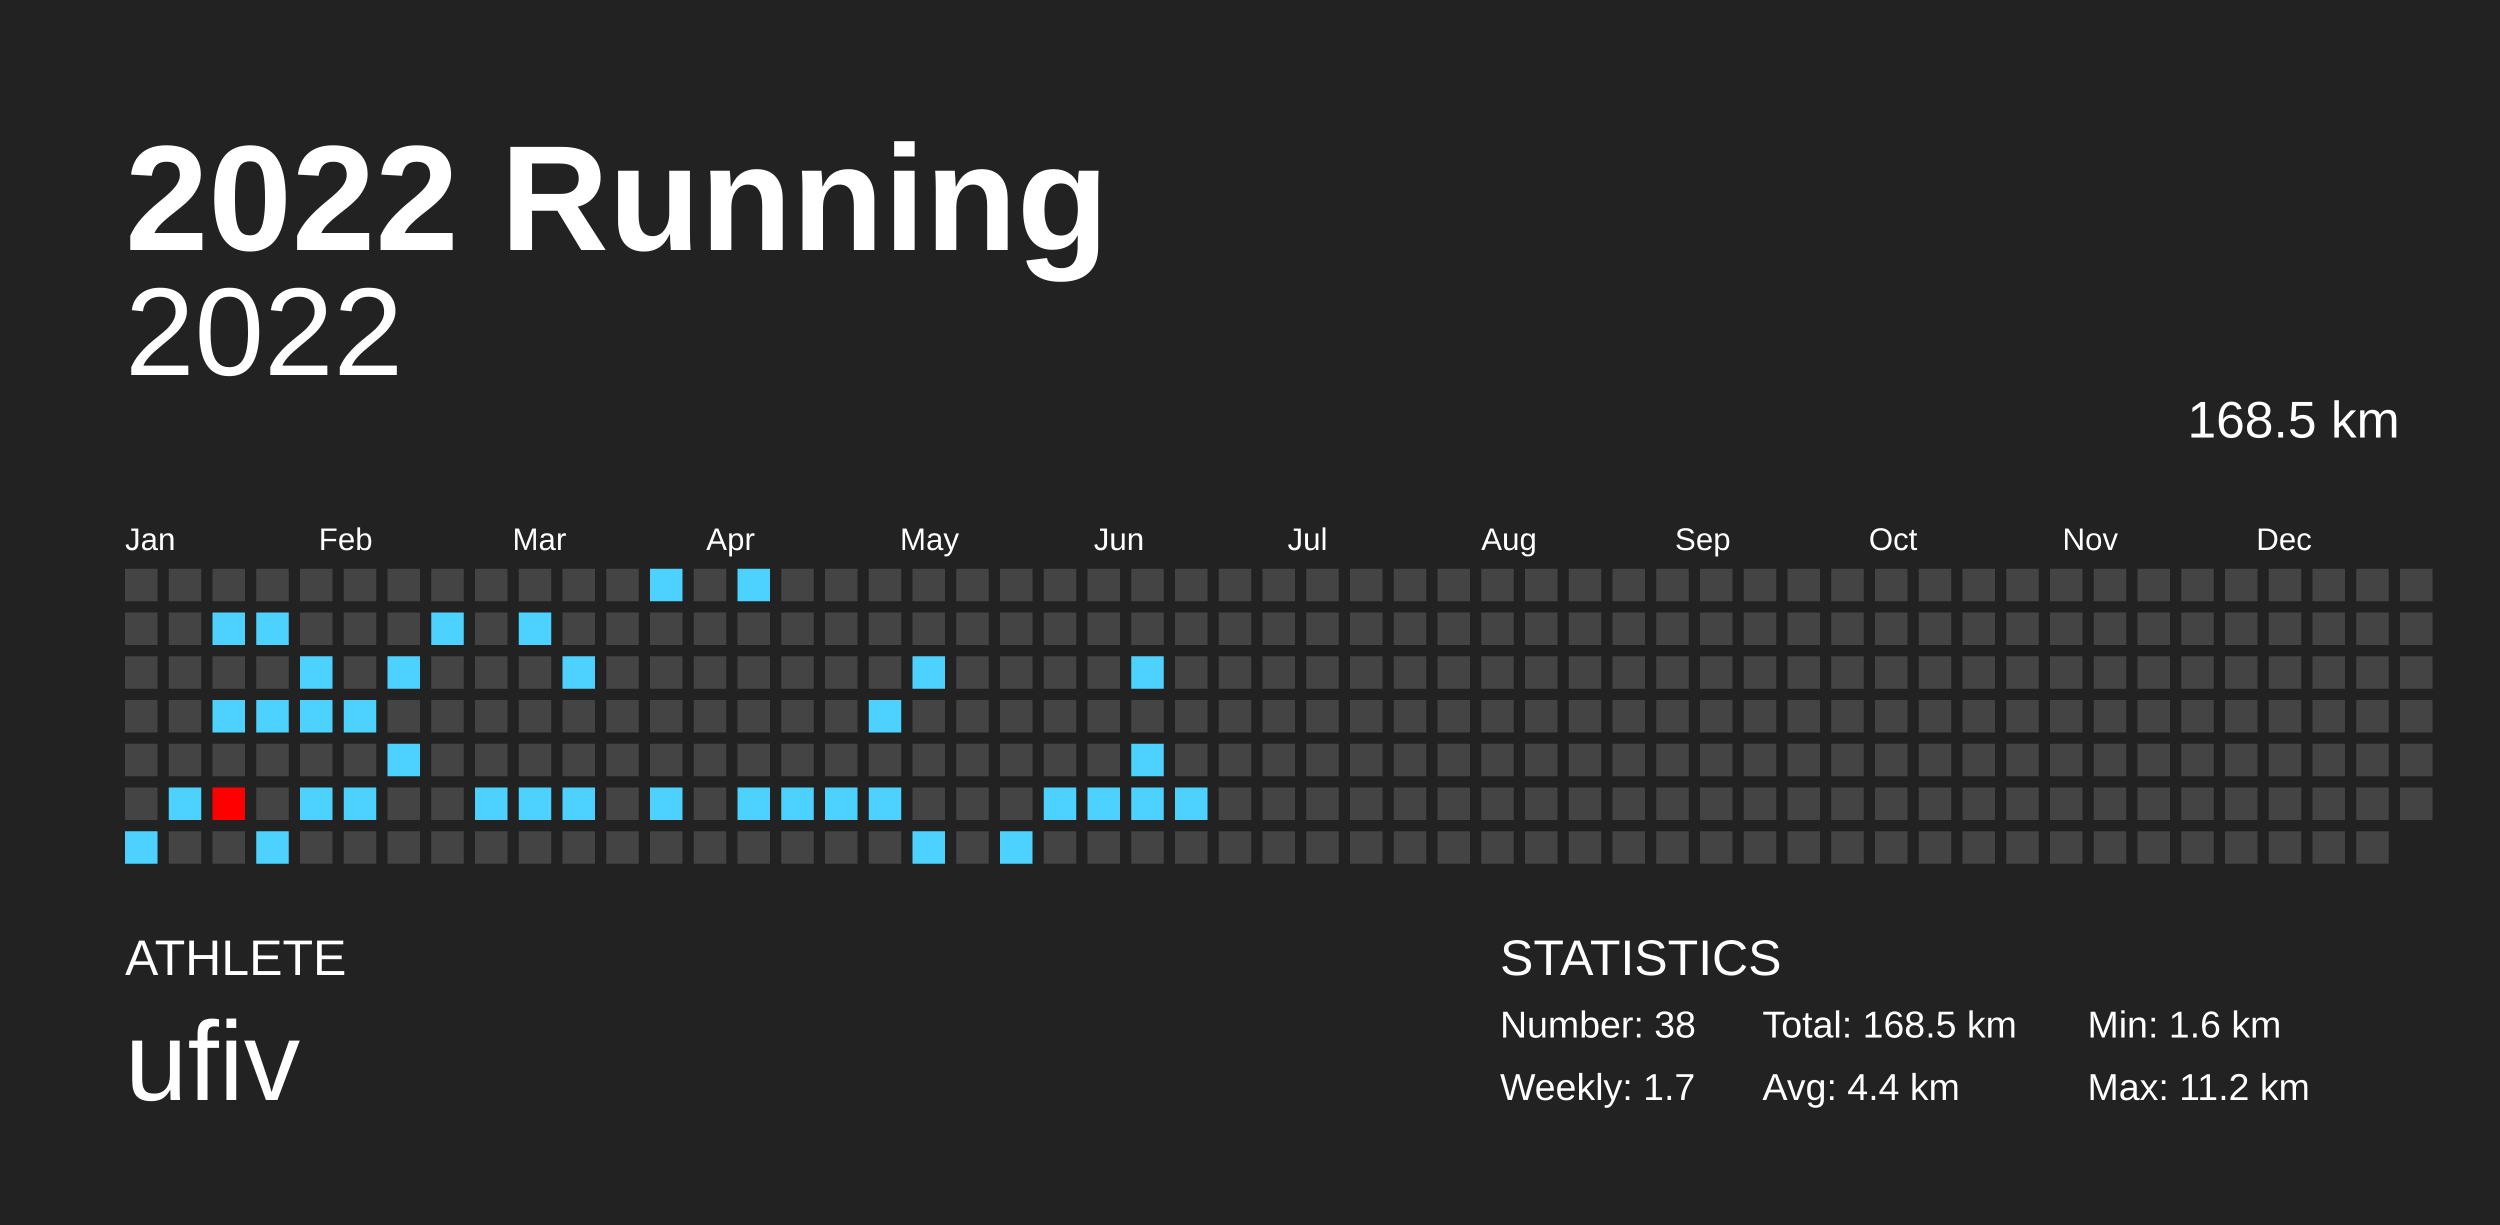
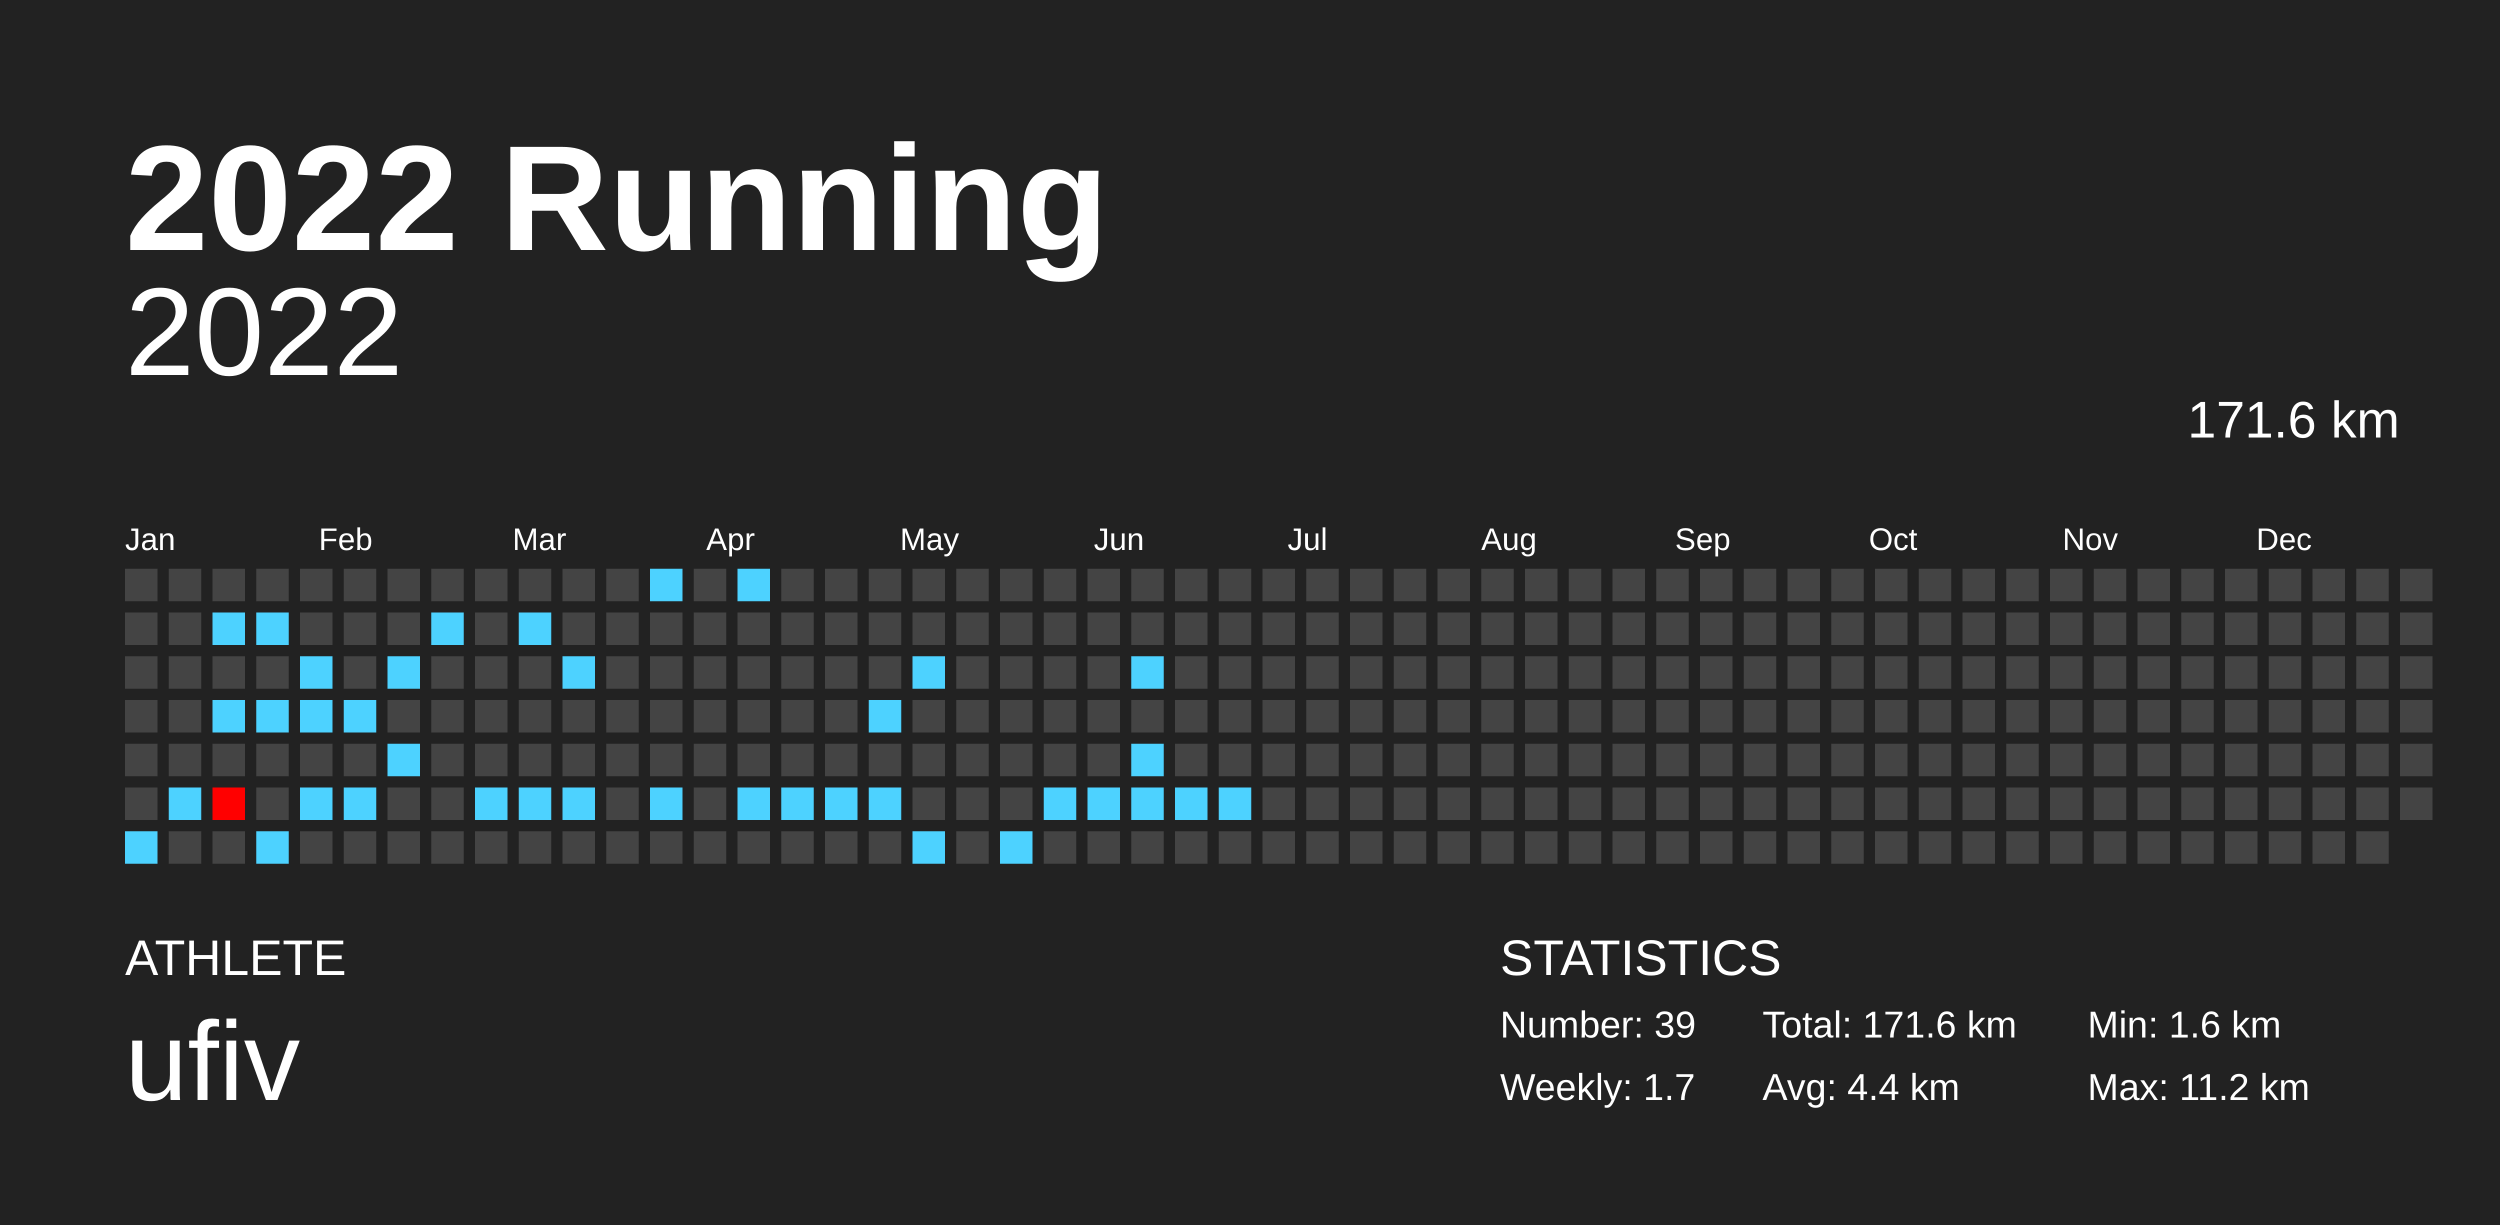
<svg xmlns="http://www.w3.org/2000/svg" baseProfile="full" height="98mm" version="1.1" viewBox="0,0,200,98" width="200mm">
  <defs />
  <rect fill="#222222" height="98" width="200" x="0" y="0" />
  <text fill="#FFFFFF" style="font-size:12px; font-family:Arial; font-weight:bold;" x="10" y="20">2022 Running</text>
  <text fill="#FFFFFF" style="font-size:4px; font-family:Arial" x="10" y="78">ATHLETE</text>
  <text fill="#FFFFFF" style="font-size:9px; font-family:Arial" x="10" y="88">ufiv</text>
  <text fill="#FFFFFF" style="font-size:4px; font-family:Arial" x="120" y="78">STATISTICS</text>
-   <text fill="#FFFFFF" style="font-size:3px; font-family:Arial" x="120" y="83">Number: 38</text>
+   <text fill="#FFFFFF" style="font-size:3px; font-family:Arial" x="120" y="83">Number: 39</text>
  <text fill="#FFFFFF" style="font-size:3px; font-family:Arial" x="120" y="88">Weekly: 1.7</text>
-   <text fill="#FFFFFF" style="font-size:3px; font-family:Arial" x="141" y="83">Total: 168.5 km</text>
+   <text fill="#FFFFFF" style="font-size:3px; font-family:Arial" x="141" y="83">Total: 171.6 km</text>
  <text fill="#FFFFFF" style="font-size:3px; font-family:Arial" x="141" y="88">Avg: 4.4 km</text>
  <text fill="#FFFFFF" style="font-size:3px; font-family:Arial" x="167" y="83">Min: 1.6 km</text>
  <text fill="#FFFFFF" style="font-size:3px; font-family:Arial" x="167" y="88">Max: 11.2 km</text>
  <text alignment-baseline="hanging" fill="#FFFFFF" style="font-size:10.0px; font-family:Arial;" x="10" y="30">2022</text>
-   <text alignment-baseline="hanging" fill="#FFFFFF" style="font-size:4.125px; font-family:Arial;" x="175" y="35">168.5 km</text>
+   <text alignment-baseline="hanging" fill="#FFFFFF" style="font-size:4.125px; font-family:Arial;" x="175" y="35">171.6 km</text>
  <text fill="#FFFFFF" style="font-size:2.5px; font-family:Arial" x="10.0" y="44">Jan</text>
  <text fill="#FFFFFF" style="font-size:2.5px; font-family:Arial" x="25.5" y="44">Feb</text>
  <text fill="#FFFFFF" style="font-size:2.5px; font-family:Arial" x="41.0" y="44">Mar</text>
  <text fill="#FFFFFF" style="font-size:2.5px; font-family:Arial" x="56.5" y="44">Apr</text>
  <text fill="#FFFFFF" style="font-size:2.5px; font-family:Arial" x="72.0" y="44">May</text>
  <text fill="#FFFFFF" style="font-size:2.5px; font-family:Arial" x="87.5" y="44">Jun</text>
  <text fill="#FFFFFF" style="font-size:2.5px; font-family:Arial" x="103.0" y="44">Jul</text>
  <text fill="#FFFFFF" style="font-size:2.5px; font-family:Arial" x="118.5" y="44">Aug</text>
  <text fill="#FFFFFF" style="font-size:2.5px; font-family:Arial" x="134.0" y="44">Sep</text>
  <text fill="#FFFFFF" style="font-size:2.5px; font-family:Arial" x="149.5" y="44">Oct</text>
  <text fill="#FFFFFF" style="font-size:2.5px; font-family:Arial" x="165.0" y="44">Nov</text>
  <text fill="#FFFFFF" style="font-size:2.5px; font-family:Arial" x="180.5" y="44">Dec</text>
  <rect fill="#444444" height="2.6" width="2.6" x="10.0" y="45.5" />
  <rect fill="#444444" height="2.6" width="2.6" x="10.0" y="49.0" />
  <rect fill="#444444" height="2.6" width="2.6" x="10.0" y="52.5" />
  <rect fill="#444444" height="2.6" width="2.6" x="10.0" y="56.0" />
  <rect fill="#444444" height="2.6" width="2.6" x="10.0" y="59.5" />
  <rect fill="#444444" height="2.6" width="2.6" x="10.0" y="63.0" />
  <rect fill="#4dd2ff" height="2.6" width="2.6" x="10.0" y="66.5" />
  <rect fill="#444444" height="2.6" width="2.6" x="13.5" y="45.5" />
  <rect fill="#444444" height="2.6" width="2.6" x="13.5" y="49.0" />
  <rect fill="#444444" height="2.6" width="2.6" x="13.5" y="52.5" />
  <rect fill="#444444" height="2.6" width="2.6" x="13.5" y="56.0" />
  <rect fill="#444444" height="2.6" width="2.6" x="13.5" y="59.5" />
  <rect fill="#4dd2ff" height="2.6" width="2.6" x="13.5" y="63.0" />
  <rect fill="#444444" height="2.6" width="2.6" x="13.5" y="66.5" />
  <rect fill="#444444" height="2.6" width="2.6" x="17.0" y="45.5" />
  <rect fill="#4dd2ff" height="2.6" width="2.6" x="17.0" y="49.0" />
  <rect fill="#444444" height="2.6" width="2.6" x="17.0" y="52.5" />
  <rect fill="#4dd2ff" height="2.6" width="2.6" x="17.0" y="56.0" />
  <rect fill="#444444" height="2.6" width="2.6" x="17.0" y="59.5" />
  <rect fill="#ff0000" height="2.6" width="2.6" x="17.0" y="63.0" />
  <rect fill="#444444" height="2.6" width="2.6" x="17.0" y="66.5" />
  <rect fill="#444444" height="2.6" width="2.6" x="20.5" y="45.5" />
  <rect fill="#4dd2ff" height="2.6" width="2.6" x="20.5" y="49.0" />
  <rect fill="#444444" height="2.6" width="2.6" x="20.5" y="52.5" />
  <rect fill="#4dd2ff" height="2.6" width="2.6" x="20.5" y="56.0" />
  <rect fill="#444444" height="2.6" width="2.6" x="20.5" y="59.5" />
  <rect fill="#444444" height="2.6" width="2.6" x="20.5" y="63.0" />
  <rect fill="#4dd2ff" height="2.6" width="2.6" x="20.5" y="66.5" />
  <rect fill="#444444" height="2.6" width="2.6" x="24.0" y="45.5" />
  <rect fill="#444444" height="2.6" width="2.6" x="24.0" y="49.0" />
  <rect fill="#4dd2ff" height="2.6" width="2.6" x="24.0" y="52.5" />
  <rect fill="#4dd2ff" height="2.6" width="2.6" x="24.0" y="56.0" />
  <rect fill="#444444" height="2.6" width="2.6" x="24.0" y="59.5" />
  <rect fill="#4dd2ff" height="2.6" width="2.6" x="24.0" y="63.0" />
  <rect fill="#444444" height="2.6" width="2.6" x="24.0" y="66.5" />
  <rect fill="#444444" height="2.6" width="2.6" x="27.5" y="45.5" />
  <rect fill="#444444" height="2.6" width="2.6" x="27.5" y="49.0" />
  <rect fill="#444444" height="2.6" width="2.6" x="27.5" y="52.5" />
  <rect fill="#4dd2ff" height="2.6" width="2.6" x="27.5" y="56.0" />
  <rect fill="#444444" height="2.6" width="2.6" x="27.5" y="59.5" />
  <rect fill="#4dd2ff" height="2.6" width="2.6" x="27.5" y="63.0" />
  <rect fill="#444444" height="2.6" width="2.6" x="27.5" y="66.5" />
  <rect fill="#444444" height="2.6" width="2.6" x="31.0" y="45.5" />
  <rect fill="#444444" height="2.6" width="2.6" x="31.0" y="49.0" />
  <rect fill="#4dd2ff" height="2.6" width="2.6" x="31.0" y="52.5" />
  <rect fill="#444444" height="2.6" width="2.6" x="31.0" y="56.0" />
  <rect fill="#4dd2ff" height="2.6" width="2.6" x="31.0" y="59.5" />
  <rect fill="#444444" height="2.6" width="2.6" x="31.0" y="63.0" />
  <rect fill="#444444" height="2.6" width="2.6" x="31.0" y="66.5" />
  <rect fill="#444444" height="2.6" width="2.6" x="34.5" y="45.5" />
  <rect fill="#4dd2ff" height="2.6" width="2.6" x="34.5" y="49.0" />
  <rect fill="#444444" height="2.6" width="2.6" x="34.5" y="52.5" />
  <rect fill="#444444" height="2.6" width="2.6" x="34.5" y="56.0" />
  <rect fill="#444444" height="2.6" width="2.6" x="34.5" y="59.5" />
  <rect fill="#444444" height="2.6" width="2.6" x="34.5" y="63.0" />
  <rect fill="#444444" height="2.6" width="2.6" x="34.5" y="66.5" />
  <rect fill="#444444" height="2.6" width="2.6" x="38.0" y="45.5" />
  <rect fill="#444444" height="2.6" width="2.6" x="38.0" y="49.0" />
  <rect fill="#444444" height="2.6" width="2.6" x="38.0" y="52.5" />
  <rect fill="#444444" height="2.6" width="2.6" x="38.0" y="56.0" />
  <rect fill="#444444" height="2.6" width="2.6" x="38.0" y="59.5" />
  <rect fill="#4dd2ff" height="2.6" width="2.6" x="38.0" y="63.0" />
  <rect fill="#444444" height="2.6" width="2.6" x="38.0" y="66.5" />
  <rect fill="#444444" height="2.6" width="2.6" x="41.5" y="45.5" />
  <rect fill="#4dd2ff" height="2.6" width="2.6" x="41.5" y="49.0" />
  <rect fill="#444444" height="2.6" width="2.6" x="41.5" y="52.5" />
  <rect fill="#444444" height="2.6" width="2.6" x="41.5" y="56.0" />
  <rect fill="#444444" height="2.6" width="2.6" x="41.5" y="59.5" />
  <rect fill="#4dd2ff" height="2.6" width="2.6" x="41.5" y="63.0" />
  <rect fill="#444444" height="2.6" width="2.6" x="41.5" y="66.5" />
  <rect fill="#444444" height="2.6" width="2.6" x="45.0" y="45.5" />
  <rect fill="#444444" height="2.6" width="2.6" x="45.0" y="49.0" />
  <rect fill="#4dd2ff" height="2.6" width="2.6" x="45.0" y="52.5" />
  <rect fill="#444444" height="2.6" width="2.6" x="45.0" y="56.0" />
  <rect fill="#444444" height="2.6" width="2.6" x="45.0" y="59.5" />
  <rect fill="#4dd2ff" height="2.6" width="2.6" x="45.0" y="63.0" />
  <rect fill="#444444" height="2.6" width="2.6" x="45.0" y="66.5" />
  <rect fill="#444444" height="2.6" width="2.6" x="48.5" y="45.5" />
  <rect fill="#444444" height="2.6" width="2.6" x="48.5" y="49.0" />
  <rect fill="#444444" height="2.6" width="2.6" x="48.5" y="52.5" />
  <rect fill="#444444" height="2.6" width="2.6" x="48.5" y="56.0" />
  <rect fill="#444444" height="2.6" width="2.6" x="48.5" y="59.5" />
  <rect fill="#444444" height="2.6" width="2.6" x="48.5" y="63.0" />
  <rect fill="#444444" height="2.6" width="2.6" x="48.5" y="66.5" />
  <rect fill="#4dd2ff" height="2.6" width="2.6" x="52.0" y="45.5" />
  <rect fill="#444444" height="2.6" width="2.6" x="52.0" y="49.0" />
  <rect fill="#444444" height="2.6" width="2.6" x="52.0" y="52.5" />
  <rect fill="#444444" height="2.6" width="2.6" x="52.0" y="56.0" />
  <rect fill="#444444" height="2.6" width="2.6" x="52.0" y="59.5" />
  <rect fill="#4dd2ff" height="2.6" width="2.6" x="52.0" y="63.0" />
  <rect fill="#444444" height="2.6" width="2.6" x="52.0" y="66.5" />
  <rect fill="#444444" height="2.6" width="2.6" x="55.5" y="45.5" />
  <rect fill="#444444" height="2.6" width="2.6" x="55.5" y="49.0" />
  <rect fill="#444444" height="2.6" width="2.6" x="55.5" y="52.5" />
  <rect fill="#444444" height="2.6" width="2.6" x="55.5" y="56.0" />
  <rect fill="#444444" height="2.6" width="2.6" x="55.5" y="59.5" />
  <rect fill="#444444" height="2.6" width="2.6" x="55.5" y="63.0" />
  <rect fill="#444444" height="2.6" width="2.6" x="55.5" y="66.5" />
  <rect fill="#4dd2ff" height="2.6" width="2.6" x="59.0" y="45.5" />
  <rect fill="#444444" height="2.6" width="2.6" x="59.0" y="49.0" />
  <rect fill="#444444" height="2.6" width="2.6" x="59.0" y="52.5" />
  <rect fill="#444444" height="2.6" width="2.6" x="59.0" y="56.0" />
  <rect fill="#444444" height="2.6" width="2.6" x="59.0" y="59.5" />
  <rect fill="#4dd2ff" height="2.6" width="2.6" x="59.0" y="63.0" />
  <rect fill="#444444" height="2.6" width="2.6" x="59.0" y="66.5" />
  <rect fill="#444444" height="2.6" width="2.6" x="62.5" y="45.5" />
  <rect fill="#444444" height="2.6" width="2.6" x="62.5" y="49.0" />
  <rect fill="#444444" height="2.6" width="2.6" x="62.5" y="52.5" />
  <rect fill="#444444" height="2.6" width="2.6" x="62.5" y="56.0" />
  <rect fill="#444444" height="2.6" width="2.6" x="62.5" y="59.5" />
  <rect fill="#4dd2ff" height="2.6" width="2.6" x="62.5" y="63.0" />
  <rect fill="#444444" height="2.6" width="2.6" x="62.5" y="66.5" />
  <rect fill="#444444" height="2.6" width="2.6" x="66.0" y="45.5" />
  <rect fill="#444444" height="2.6" width="2.6" x="66.0" y="49.0" />
  <rect fill="#444444" height="2.6" width="2.6" x="66.0" y="52.5" />
  <rect fill="#444444" height="2.6" width="2.6" x="66.0" y="56.0" />
  <rect fill="#444444" height="2.6" width="2.6" x="66.0" y="59.5" />
  <rect fill="#4dd2ff" height="2.6" width="2.6" x="66.0" y="63.0" />
  <rect fill="#444444" height="2.6" width="2.6" x="66.0" y="66.5" />
  <rect fill="#444444" height="2.6" width="2.6" x="69.5" y="45.5" />
  <rect fill="#444444" height="2.6" width="2.6" x="69.5" y="49.0" />
  <rect fill="#444444" height="2.6" width="2.6" x="69.5" y="52.5" />
  <rect fill="#4dd2ff" height="2.6" width="2.6" x="69.5" y="56.0" />
  <rect fill="#444444" height="2.6" width="2.6" x="69.5" y="59.5" />
  <rect fill="#4dd2ff" height="2.6" width="2.6" x="69.5" y="63.0" />
  <rect fill="#444444" height="2.6" width="2.6" x="69.5" y="66.5" />
  <rect fill="#444444" height="2.6" width="2.6" x="73.0" y="45.5" />
  <rect fill="#444444" height="2.6" width="2.6" x="73.0" y="49.0" />
  <rect fill="#4dd2ff" height="2.6" width="2.6" x="73.0" y="52.5" />
  <rect fill="#444444" height="2.6" width="2.6" x="73.0" y="56.0" />
  <rect fill="#444444" height="2.6" width="2.6" x="73.0" y="59.5" />
  <rect fill="#444444" height="2.6" width="2.6" x="73.0" y="63.0" />
  <rect fill="#4dd2ff" height="2.6" width="2.6" x="73.0" y="66.5" />
  <rect fill="#444444" height="2.6" width="2.6" x="76.5" y="45.5" />
  <rect fill="#444444" height="2.6" width="2.6" x="76.5" y="49.0" />
  <rect fill="#444444" height="2.6" width="2.6" x="76.5" y="52.5" />
  <rect fill="#444444" height="2.6" width="2.6" x="76.5" y="56.0" />
  <rect fill="#444444" height="2.6" width="2.6" x="76.5" y="59.5" />
  <rect fill="#444444" height="2.6" width="2.6" x="76.5" y="63.0" />
  <rect fill="#444444" height="2.6" width="2.6" x="76.5" y="66.5" />
  <rect fill="#444444" height="2.6" width="2.6" x="80.0" y="45.5" />
  <rect fill="#444444" height="2.6" width="2.6" x="80.0" y="49.0" />
  <rect fill="#444444" height="2.6" width="2.6" x="80.0" y="52.5" />
  <rect fill="#444444" height="2.6" width="2.6" x="80.0" y="56.0" />
  <rect fill="#444444" height="2.6" width="2.6" x="80.0" y="59.5" />
  <rect fill="#444444" height="2.6" width="2.6" x="80.0" y="63.0" />
  <rect fill="#4dd2ff" height="2.6" width="2.6" x="80.0" y="66.5" />
  <rect fill="#444444" height="2.6" width="2.6" x="83.5" y="45.5" />
  <rect fill="#444444" height="2.6" width="2.6" x="83.5" y="49.0" />
  <rect fill="#444444" height="2.6" width="2.6" x="83.5" y="52.5" />
  <rect fill="#444444" height="2.6" width="2.6" x="83.5" y="56.0" />
  <rect fill="#444444" height="2.6" width="2.6" x="83.5" y="59.5" />
  <rect fill="#4dd2ff" height="2.6" width="2.6" x="83.5" y="63.0" />
  <rect fill="#444444" height="2.6" width="2.6" x="83.5" y="66.5" />
  <rect fill="#444444" height="2.6" width="2.6" x="87.0" y="45.5" />
  <rect fill="#444444" height="2.6" width="2.6" x="87.0" y="49.0" />
  <rect fill="#444444" height="2.6" width="2.6" x="87.0" y="52.5" />
  <rect fill="#444444" height="2.6" width="2.6" x="87.0" y="56.0" />
  <rect fill="#444444" height="2.6" width="2.6" x="87.0" y="59.5" />
  <rect fill="#4dd2ff" height="2.6" width="2.6" x="87.0" y="63.0" />
  <rect fill="#444444" height="2.6" width="2.6" x="87.0" y="66.5" />
  <rect fill="#444444" height="2.6" width="2.6" x="90.5" y="45.5" />
  <rect fill="#444444" height="2.6" width="2.6" x="90.5" y="49.0" />
  <rect fill="#4dd2ff" height="2.6" width="2.6" x="90.5" y="52.5" />
  <rect fill="#444444" height="2.6" width="2.6" x="90.5" y="56.0" />
  <rect fill="#4dd2ff" height="2.6" width="2.6" x="90.5" y="59.5" />
  <rect fill="#4dd2ff" height="2.6" width="2.6" x="90.5" y="63.0" />
  <rect fill="#444444" height="2.6" width="2.6" x="90.5" y="66.5" />
  <rect fill="#444444" height="2.6" width="2.6" x="94.0" y="45.5" />
  <rect fill="#444444" height="2.6" width="2.6" x="94.0" y="49.0" />
  <rect fill="#444444" height="2.6" width="2.6" x="94.0" y="52.5" />
  <rect fill="#444444" height="2.6" width="2.6" x="94.0" y="56.0" />
  <rect fill="#444444" height="2.6" width="2.6" x="94.0" y="59.5" />
  <rect fill="#4dd2ff" height="2.6" width="2.6" x="94.0" y="63.0" />
  <rect fill="#444444" height="2.6" width="2.6" x="94.0" y="66.5" />
  <rect fill="#444444" height="2.6" width="2.6" x="97.5" y="45.5" />
  <rect fill="#444444" height="2.6" width="2.6" x="97.5" y="49.0" />
  <rect fill="#444444" height="2.6" width="2.6" x="97.5" y="52.5" />
  <rect fill="#444444" height="2.6" width="2.6" x="97.5" y="56.0" />
  <rect fill="#444444" height="2.6" width="2.6" x="97.5" y="59.5" />
-   <rect fill="#444444" height="2.6" width="2.6" x="97.5" y="63.0" />
+   <rect fill="#4dd2ff" height="2.6" width="2.6" x="97.5" y="63.0" />
  <rect fill="#444444" height="2.6" width="2.6" x="97.5" y="66.5" />
  <rect fill="#444444" height="2.6" width="2.6" x="101.0" y="45.5" />
  <rect fill="#444444" height="2.6" width="2.6" x="101.0" y="49.0" />
  <rect fill="#444444" height="2.6" width="2.6" x="101.0" y="52.5" />
  <rect fill="#444444" height="2.6" width="2.6" x="101.0" y="56.0" />
  <rect fill="#444444" height="2.6" width="2.6" x="101.0" y="59.5" />
  <rect fill="#444444" height="2.6" width="2.6" x="101.0" y="63.0" />
  <rect fill="#444444" height="2.6" width="2.6" x="101.0" y="66.5" />
  <rect fill="#444444" height="2.6" width="2.6" x="104.5" y="45.5" />
  <rect fill="#444444" height="2.6" width="2.6" x="104.5" y="49.0" />
  <rect fill="#444444" height="2.6" width="2.6" x="104.5" y="52.5" />
  <rect fill="#444444" height="2.6" width="2.6" x="104.5" y="56.0" />
  <rect fill="#444444" height="2.6" width="2.6" x="104.5" y="59.5" />
  <rect fill="#444444" height="2.6" width="2.6" x="104.5" y="63.0" />
  <rect fill="#444444" height="2.6" width="2.6" x="104.5" y="66.5" />
  <rect fill="#444444" height="2.6" width="2.6" x="108.0" y="45.5" />
  <rect fill="#444444" height="2.6" width="2.6" x="108.0" y="49.0" />
  <rect fill="#444444" height="2.6" width="2.6" x="108.0" y="52.5" />
  <rect fill="#444444" height="2.6" width="2.6" x="108.0" y="56.0" />
  <rect fill="#444444" height="2.6" width="2.6" x="108.0" y="59.5" />
  <rect fill="#444444" height="2.6" width="2.6" x="108.0" y="63.0" />
  <rect fill="#444444" height="2.6" width="2.6" x="108.0" y="66.5" />
  <rect fill="#444444" height="2.6" width="2.6" x="111.5" y="45.5" />
  <rect fill="#444444" height="2.6" width="2.6" x="111.5" y="49.0" />
  <rect fill="#444444" height="2.6" width="2.6" x="111.5" y="52.5" />
  <rect fill="#444444" height="2.6" width="2.6" x="111.5" y="56.0" />
  <rect fill="#444444" height="2.6" width="2.6" x="111.5" y="59.5" />
  <rect fill="#444444" height="2.6" width="2.6" x="111.5" y="63.0" />
  <rect fill="#444444" height="2.6" width="2.6" x="111.5" y="66.5" />
  <rect fill="#444444" height="2.6" width="2.6" x="115.0" y="45.5" />
  <rect fill="#444444" height="2.6" width="2.6" x="115.0" y="49.0" />
  <rect fill="#444444" height="2.6" width="2.6" x="115.0" y="52.5" />
  <rect fill="#444444" height="2.6" width="2.6" x="115.0" y="56.0" />
  <rect fill="#444444" height="2.6" width="2.6" x="115.0" y="59.5" />
  <rect fill="#444444" height="2.6" width="2.6" x="115.0" y="63.0" />
  <rect fill="#444444" height="2.6" width="2.6" x="115.0" y="66.5" />
  <rect fill="#444444" height="2.6" width="2.6" x="118.5" y="45.5" />
  <rect fill="#444444" height="2.6" width="2.6" x="118.5" y="49.0" />
  <rect fill="#444444" height="2.6" width="2.6" x="118.5" y="52.5" />
  <rect fill="#444444" height="2.6" width="2.6" x="118.5" y="56.0" />
  <rect fill="#444444" height="2.6" width="2.6" x="118.5" y="59.5" />
  <rect fill="#444444" height="2.6" width="2.6" x="118.5" y="63.0" />
  <rect fill="#444444" height="2.6" width="2.6" x="118.5" y="66.5" />
  <rect fill="#444444" height="2.6" width="2.6" x="122.0" y="45.5" />
  <rect fill="#444444" height="2.6" width="2.6" x="122.0" y="49.0" />
  <rect fill="#444444" height="2.6" width="2.6" x="122.0" y="52.5" />
  <rect fill="#444444" height="2.6" width="2.6" x="122.0" y="56.0" />
  <rect fill="#444444" height="2.6" width="2.6" x="122.0" y="59.5" />
  <rect fill="#444444" height="2.6" width="2.6" x="122.0" y="63.0" />
  <rect fill="#444444" height="2.6" width="2.6" x="122.0" y="66.5" />
  <rect fill="#444444" height="2.6" width="2.6" x="125.5" y="45.5" />
  <rect fill="#444444" height="2.6" width="2.6" x="125.5" y="49.0" />
  <rect fill="#444444" height="2.6" width="2.6" x="125.5" y="52.5" />
  <rect fill="#444444" height="2.6" width="2.6" x="125.5" y="56.0" />
  <rect fill="#444444" height="2.6" width="2.6" x="125.5" y="59.5" />
  <rect fill="#444444" height="2.6" width="2.6" x="125.5" y="63.0" />
  <rect fill="#444444" height="2.6" width="2.6" x="125.5" y="66.5" />
  <rect fill="#444444" height="2.6" width="2.6" x="129.0" y="45.5" />
  <rect fill="#444444" height="2.6" width="2.6" x="129.0" y="49.0" />
  <rect fill="#444444" height="2.6" width="2.6" x="129.0" y="52.5" />
  <rect fill="#444444" height="2.6" width="2.6" x="129.0" y="56.0" />
  <rect fill="#444444" height="2.6" width="2.6" x="129.0" y="59.5" />
  <rect fill="#444444" height="2.6" width="2.6" x="129.0" y="63.0" />
  <rect fill="#444444" height="2.6" width="2.6" x="129.0" y="66.5" />
  <rect fill="#444444" height="2.6" width="2.6" x="132.5" y="45.5" />
  <rect fill="#444444" height="2.6" width="2.6" x="132.5" y="49.0" />
  <rect fill="#444444" height="2.6" width="2.6" x="132.5" y="52.5" />
  <rect fill="#444444" height="2.6" width="2.6" x="132.5" y="56.0" />
  <rect fill="#444444" height="2.6" width="2.6" x="132.5" y="59.5" />
  <rect fill="#444444" height="2.6" width="2.6" x="132.5" y="63.0" />
  <rect fill="#444444" height="2.6" width="2.6" x="132.5" y="66.5" />
  <rect fill="#444444" height="2.6" width="2.6" x="136.0" y="45.5" />
  <rect fill="#444444" height="2.6" width="2.6" x="136.0" y="49.0" />
  <rect fill="#444444" height="2.6" width="2.6" x="136.0" y="52.5" />
  <rect fill="#444444" height="2.6" width="2.6" x="136.0" y="56.0" />
  <rect fill="#444444" height="2.6" width="2.6" x="136.0" y="59.5" />
  <rect fill="#444444" height="2.6" width="2.6" x="136.0" y="63.0" />
  <rect fill="#444444" height="2.6" width="2.6" x="136.0" y="66.5" />
  <rect fill="#444444" height="2.6" width="2.6" x="139.5" y="45.5" />
  <rect fill="#444444" height="2.6" width="2.6" x="139.5" y="49.0" />
  <rect fill="#444444" height="2.6" width="2.6" x="139.5" y="52.5" />
  <rect fill="#444444" height="2.6" width="2.6" x="139.5" y="56.0" />
  <rect fill="#444444" height="2.6" width="2.6" x="139.5" y="59.5" />
  <rect fill="#444444" height="2.6" width="2.6" x="139.5" y="63.0" />
  <rect fill="#444444" height="2.6" width="2.6" x="139.5" y="66.5" />
  <rect fill="#444444" height="2.6" width="2.6" x="143.0" y="45.5" />
  <rect fill="#444444" height="2.6" width="2.6" x="143.0" y="49.0" />
  <rect fill="#444444" height="2.6" width="2.6" x="143.0" y="52.5" />
  <rect fill="#444444" height="2.6" width="2.6" x="143.0" y="56.0" />
  <rect fill="#444444" height="2.6" width="2.6" x="143.0" y="59.5" />
  <rect fill="#444444" height="2.6" width="2.6" x="143.0" y="63.0" />
  <rect fill="#444444" height="2.6" width="2.6" x="143.0" y="66.5" />
  <rect fill="#444444" height="2.6" width="2.6" x="146.5" y="45.5" />
  <rect fill="#444444" height="2.6" width="2.6" x="146.5" y="49.0" />
  <rect fill="#444444" height="2.6" width="2.6" x="146.5" y="52.5" />
  <rect fill="#444444" height="2.6" width="2.6" x="146.5" y="56.0" />
  <rect fill="#444444" height="2.6" width="2.6" x="146.5" y="59.5" />
  <rect fill="#444444" height="2.6" width="2.6" x="146.5" y="63.0" />
  <rect fill="#444444" height="2.6" width="2.6" x="146.5" y="66.5" />
  <rect fill="#444444" height="2.6" width="2.6" x="150.0" y="45.5" />
  <rect fill="#444444" height="2.6" width="2.6" x="150.0" y="49.0" />
  <rect fill="#444444" height="2.6" width="2.6" x="150.0" y="52.5" />
  <rect fill="#444444" height="2.6" width="2.6" x="150.0" y="56.0" />
  <rect fill="#444444" height="2.6" width="2.6" x="150.0" y="59.5" />
  <rect fill="#444444" height="2.6" width="2.6" x="150.0" y="63.0" />
  <rect fill="#444444" height="2.6" width="2.6" x="150.0" y="66.5" />
  <rect fill="#444444" height="2.6" width="2.6" x="153.5" y="45.5" />
  <rect fill="#444444" height="2.6" width="2.6" x="153.5" y="49.0" />
  <rect fill="#444444" height="2.6" width="2.6" x="153.5" y="52.5" />
  <rect fill="#444444" height="2.6" width="2.6" x="153.5" y="56.0" />
  <rect fill="#444444" height="2.6" width="2.6" x="153.5" y="59.5" />
  <rect fill="#444444" height="2.6" width="2.6" x="153.5" y="63.0" />
  <rect fill="#444444" height="2.6" width="2.6" x="153.5" y="66.5" />
  <rect fill="#444444" height="2.6" width="2.6" x="157.0" y="45.5" />
  <rect fill="#444444" height="2.6" width="2.6" x="157.0" y="49.0" />
  <rect fill="#444444" height="2.6" width="2.6" x="157.0" y="52.5" />
  <rect fill="#444444" height="2.6" width="2.6" x="157.0" y="56.0" />
  <rect fill="#444444" height="2.6" width="2.6" x="157.0" y="59.5" />
  <rect fill="#444444" height="2.6" width="2.6" x="157.0" y="63.0" />
  <rect fill="#444444" height="2.6" width="2.6" x="157.0" y="66.5" />
  <rect fill="#444444" height="2.6" width="2.6" x="160.5" y="45.5" />
  <rect fill="#444444" height="2.6" width="2.6" x="160.5" y="49.0" />
  <rect fill="#444444" height="2.6" width="2.6" x="160.5" y="52.5" />
  <rect fill="#444444" height="2.6" width="2.6" x="160.5" y="56.0" />
  <rect fill="#444444" height="2.6" width="2.6" x="160.5" y="59.5" />
  <rect fill="#444444" height="2.6" width="2.6" x="160.5" y="63.0" />
  <rect fill="#444444" height="2.6" width="2.6" x="160.5" y="66.5" />
  <rect fill="#444444" height="2.6" width="2.6" x="164.0" y="45.5" />
  <rect fill="#444444" height="2.6" width="2.6" x="164.0" y="49.0" />
  <rect fill="#444444" height="2.6" width="2.6" x="164.0" y="52.5" />
  <rect fill="#444444" height="2.6" width="2.6" x="164.0" y="56.0" />
  <rect fill="#444444" height="2.6" width="2.6" x="164.0" y="59.5" />
  <rect fill="#444444" height="2.6" width="2.6" x="164.0" y="63.0" />
  <rect fill="#444444" height="2.6" width="2.6" x="164.0" y="66.5" />
  <rect fill="#444444" height="2.6" width="2.6" x="167.5" y="45.5" />
  <rect fill="#444444" height="2.6" width="2.6" x="167.5" y="49.0" />
  <rect fill="#444444" height="2.6" width="2.6" x="167.5" y="52.5" />
  <rect fill="#444444" height="2.6" width="2.6" x="167.5" y="56.0" />
  <rect fill="#444444" height="2.6" width="2.6" x="167.5" y="59.5" />
  <rect fill="#444444" height="2.6" width="2.6" x="167.5" y="63.0" />
  <rect fill="#444444" height="2.6" width="2.6" x="167.5" y="66.5" />
  <rect fill="#444444" height="2.6" width="2.6" x="171.0" y="45.5" />
  <rect fill="#444444" height="2.6" width="2.6" x="171.0" y="49.0" />
  <rect fill="#444444" height="2.6" width="2.6" x="171.0" y="52.5" />
  <rect fill="#444444" height="2.6" width="2.6" x="171.0" y="56.0" />
  <rect fill="#444444" height="2.6" width="2.6" x="171.0" y="59.5" />
  <rect fill="#444444" height="2.6" width="2.6" x="171.0" y="63.0" />
  <rect fill="#444444" height="2.6" width="2.6" x="171.0" y="66.5" />
  <rect fill="#444444" height="2.6" width="2.6" x="174.5" y="45.5" />
  <rect fill="#444444" height="2.6" width="2.6" x="174.5" y="49.0" />
  <rect fill="#444444" height="2.6" width="2.6" x="174.5" y="52.5" />
  <rect fill="#444444" height="2.6" width="2.6" x="174.5" y="56.0" />
  <rect fill="#444444" height="2.6" width="2.6" x="174.5" y="59.5" />
  <rect fill="#444444" height="2.6" width="2.6" x="174.5" y="63.0" />
  <rect fill="#444444" height="2.6" width="2.6" x="174.5" y="66.5" />
  <rect fill="#444444" height="2.6" width="2.6" x="178.0" y="45.5" />
  <rect fill="#444444" height="2.6" width="2.6" x="178.0" y="49.0" />
  <rect fill="#444444" height="2.6" width="2.6" x="178.0" y="52.5" />
  <rect fill="#444444" height="2.6" width="2.6" x="178.0" y="56.0" />
  <rect fill="#444444" height="2.6" width="2.6" x="178.0" y="59.5" />
  <rect fill="#444444" height="2.6" width="2.6" x="178.0" y="63.0" />
  <rect fill="#444444" height="2.6" width="2.6" x="178.0" y="66.5" />
  <rect fill="#444444" height="2.6" width="2.6" x="181.5" y="45.5" />
  <rect fill="#444444" height="2.6" width="2.6" x="181.5" y="49.0" />
  <rect fill="#444444" height="2.6" width="2.6" x="181.5" y="52.5" />
  <rect fill="#444444" height="2.6" width="2.6" x="181.5" y="56.0" />
  <rect fill="#444444" height="2.6" width="2.6" x="181.5" y="59.5" />
  <rect fill="#444444" height="2.6" width="2.6" x="181.5" y="63.0" />
  <rect fill="#444444" height="2.6" width="2.6" x="181.5" y="66.5" />
  <rect fill="#444444" height="2.6" width="2.6" x="185.0" y="45.5" />
  <rect fill="#444444" height="2.6" width="2.6" x="185.0" y="49.0" />
  <rect fill="#444444" height="2.6" width="2.6" x="185.0" y="52.5" />
  <rect fill="#444444" height="2.6" width="2.6" x="185.0" y="56.0" />
  <rect fill="#444444" height="2.6" width="2.6" x="185.0" y="59.5" />
  <rect fill="#444444" height="2.6" width="2.6" x="185.0" y="63.0" />
  <rect fill="#444444" height="2.6" width="2.6" x="185.0" y="66.5" />
  <rect fill="#444444" height="2.6" width="2.6" x="188.5" y="45.5" />
  <rect fill="#444444" height="2.6" width="2.6" x="188.5" y="49.0" />
  <rect fill="#444444" height="2.6" width="2.6" x="188.5" y="52.5" />
  <rect fill="#444444" height="2.6" width="2.6" x="188.5" y="56.0" />
  <rect fill="#444444" height="2.6" width="2.6" x="188.5" y="59.5" />
  <rect fill="#444444" height="2.6" width="2.6" x="188.5" y="63.0" />
  <rect fill="#444444" height="2.6" width="2.6" x="188.5" y="66.5" />
  <rect fill="#444444" height="2.6" width="2.6" x="192.0" y="45.5" />
  <rect fill="#444444" height="2.6" width="2.6" x="192.0" y="49.0" />
  <rect fill="#444444" height="2.6" width="2.6" x="192.0" y="52.5" />
  <rect fill="#444444" height="2.6" width="2.6" x="192.0" y="56.0" />
  <rect fill="#444444" height="2.6" width="2.6" x="192.0" y="59.5" />
  <rect fill="#444444" height="2.6" width="2.6" x="192.0" y="63.0" />
</svg>
